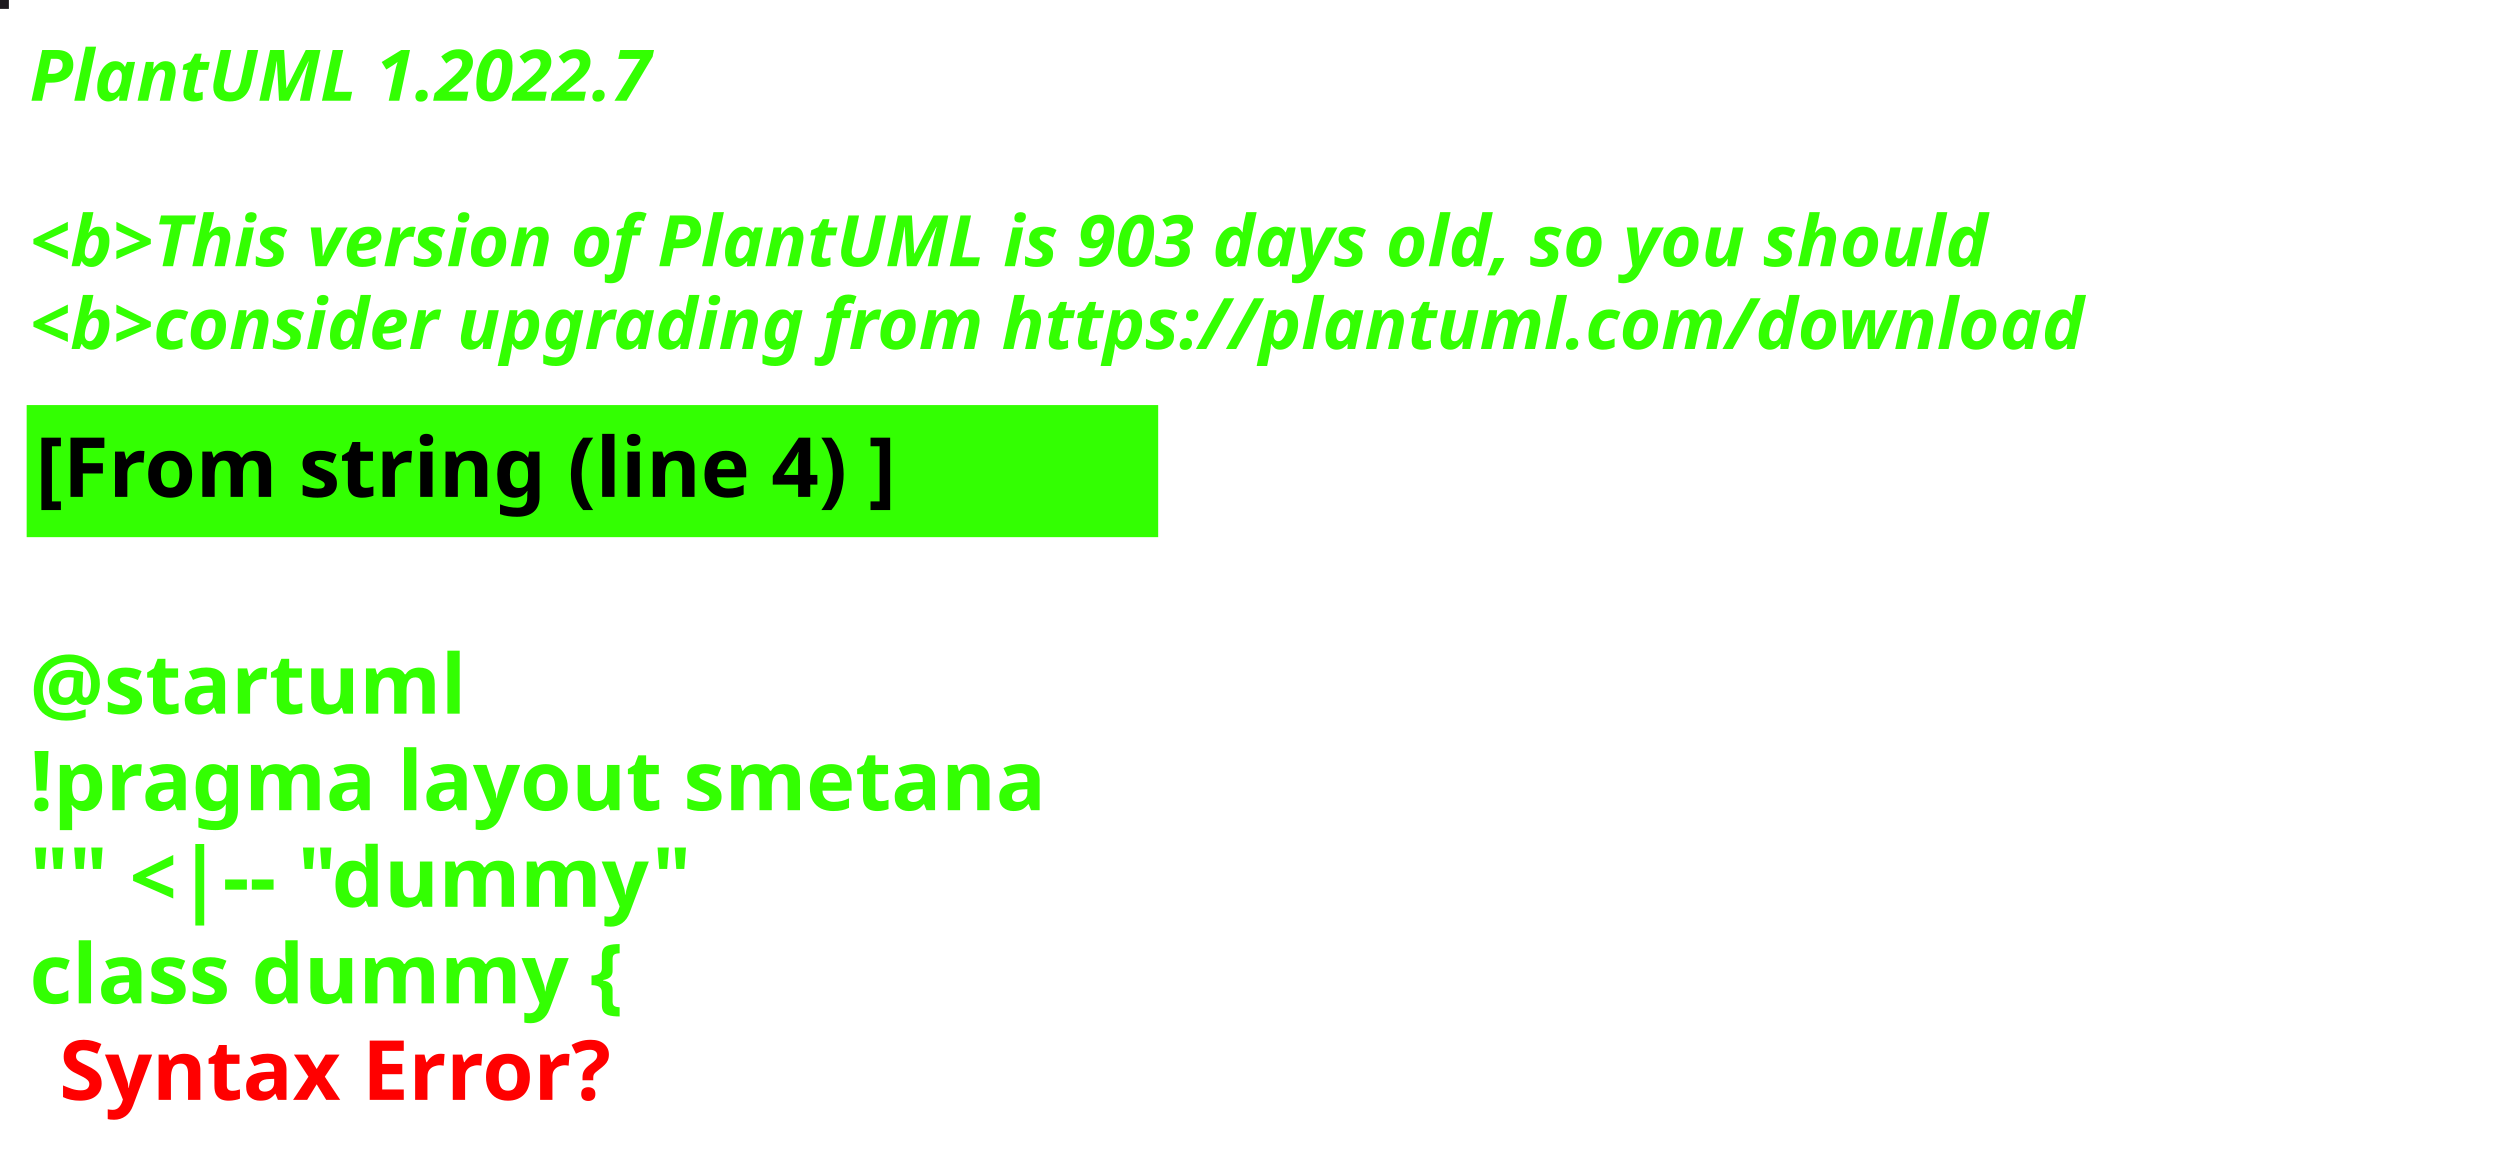
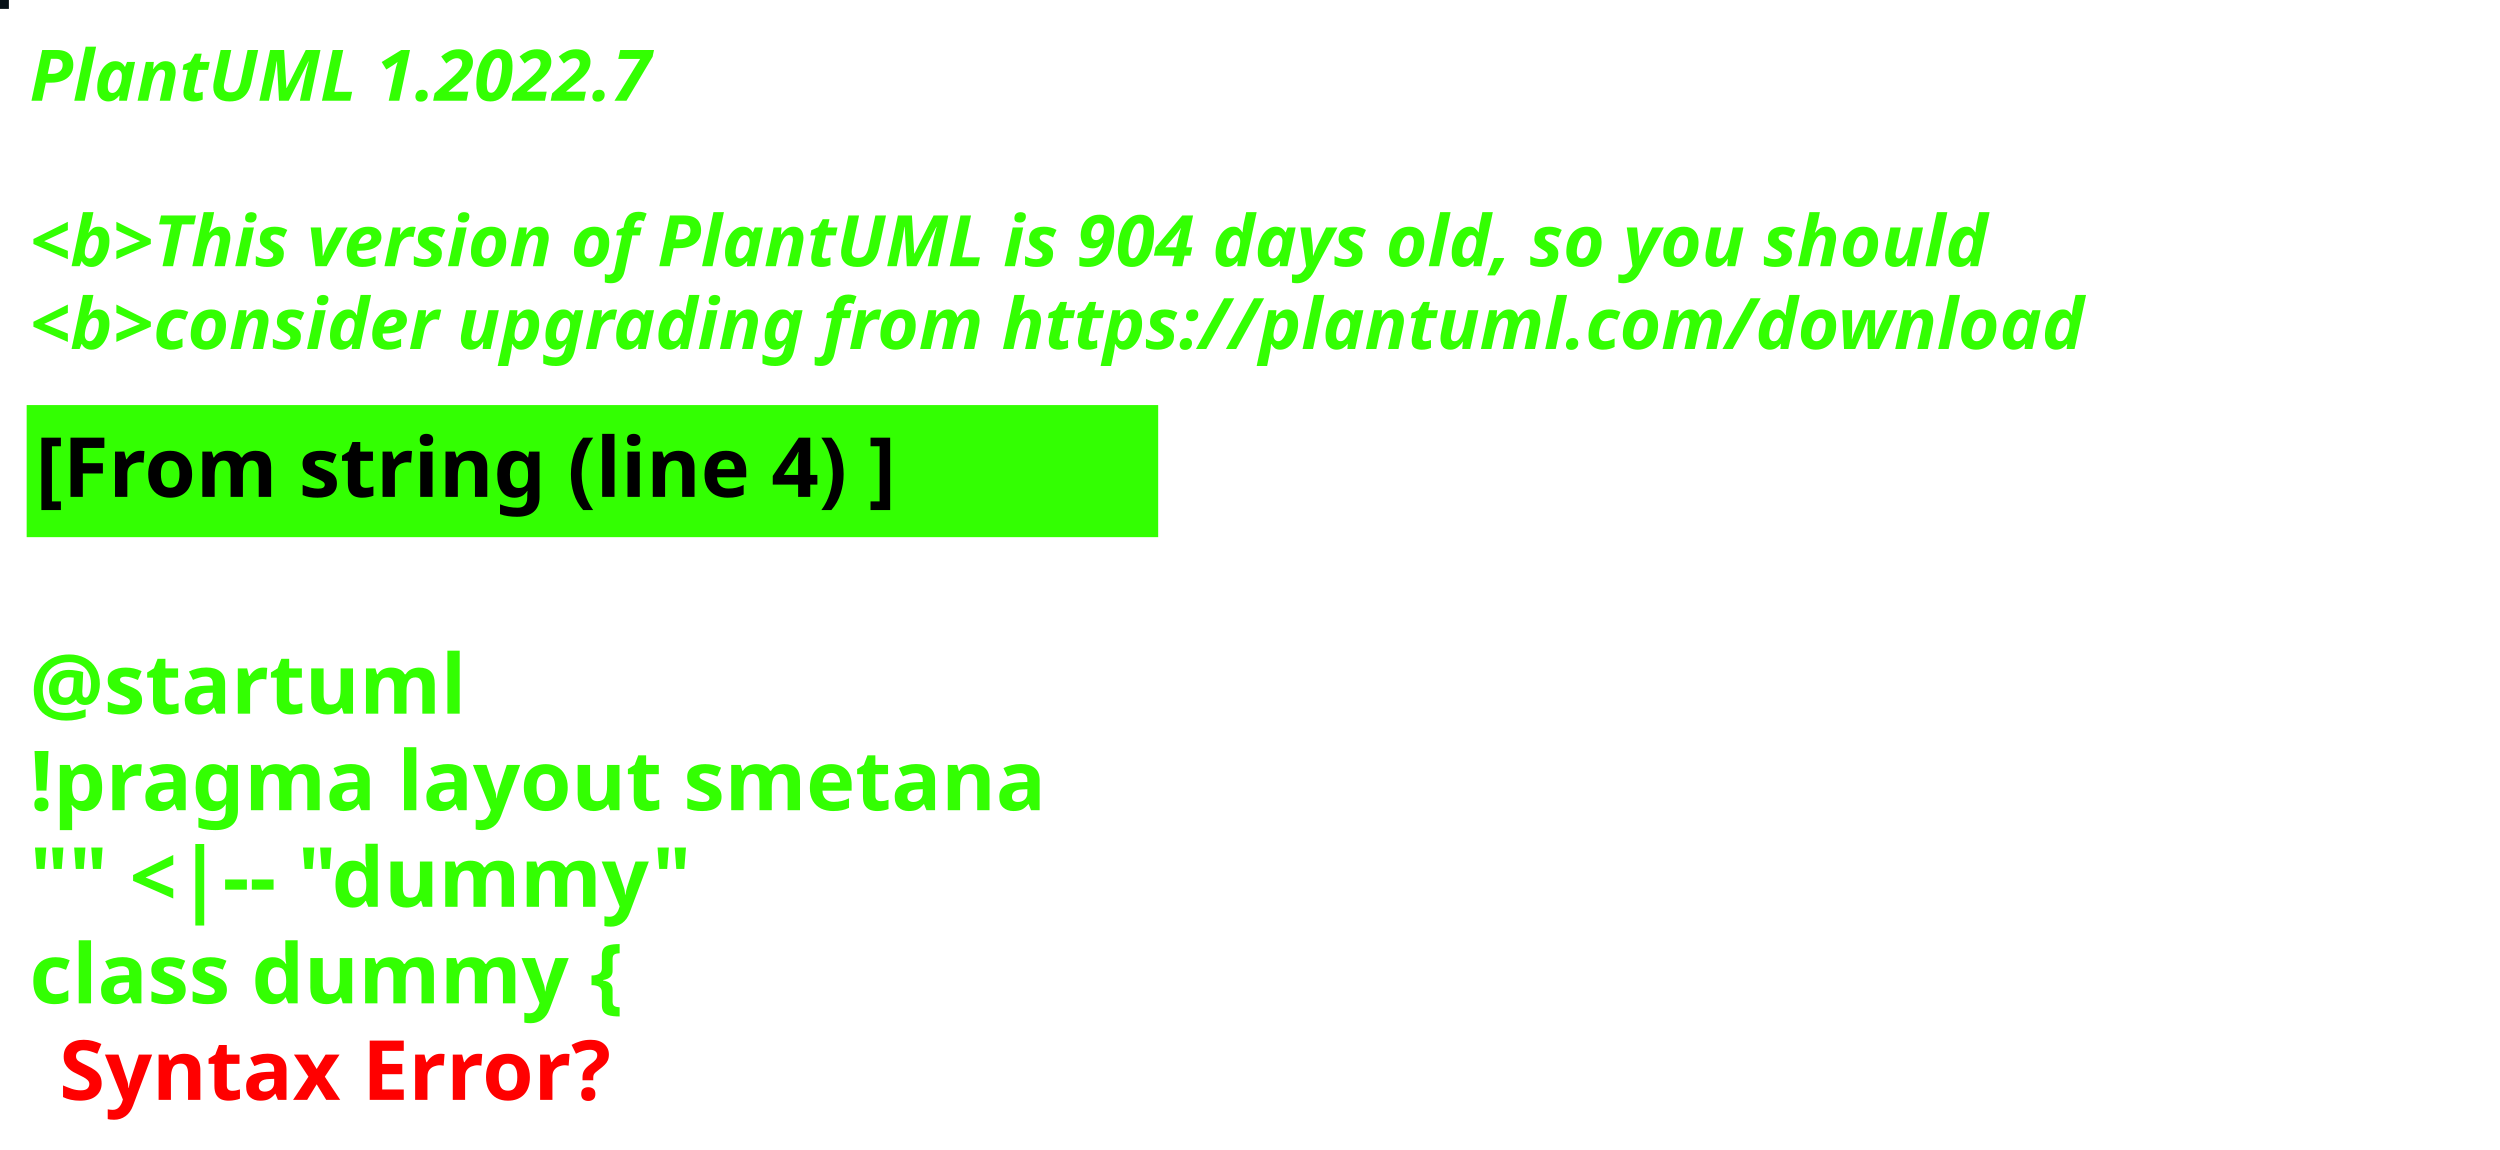
<svg xmlns="http://www.w3.org/2000/svg" contentStyleType="text/css" height="194px" preserveAspectRatio="none" style="width:422px;height:194px;background:#000000;" version="1.1" viewBox="0 0 422 194" width="422px" zoomAndPan="magnify">
  <defs />
  <g>
-     <rect fill="#1D191E" height="1" style="stroke:#1D191E;stroke-width:1.0;" width="1" x="0" y="0" />
+     <rect fill="#061117" height="1" style="stroke:#061117;stroke-width:1.0;" width="1" x="0" y="0" />
    <text fill="#33FF02" font-family="sans-serif" font-size="12" font-style="italic" font-weight="bold" lengthAdjust="spacing" textLength="127" x="5" y="17">PlantUML 1.2022.7</text>
    <text fill="#33FF02" font-family="sans-serif" font-size="12" font-style="italic" font-weight="bold" lengthAdjust="spacing" textLength="4" x="5" y="30.969"> </text>
-     <text fill="#33FF02" font-family="sans-serif" font-size="12" font-style="italic" font-weight="bold" lengthAdjust="spacing" textLength="399" x="5" y="44.938">&lt;b&gt;This version of PlantUML is 903 days old, so you should</text>
+     <text fill="#33FF02" font-family="sans-serif" font-size="12" font-style="italic" font-weight="bold" lengthAdjust="spacing" textLength="399" x="5" y="44.938">&lt;b&gt;This version of PlantUML is 904 days old, so you should</text>
    <text fill="#33FF02" font-family="sans-serif" font-size="12" font-style="italic" font-weight="bold" lengthAdjust="spacing" textLength="408" x="5" y="58.906">&lt;b&gt;consider upgrading from https://plantuml.com/download</text>
    <rect fill="#33FF02" height="21.297" style="stroke:#33FF02;stroke-width:1.0;" width="190" x="5" y="68.875" />
    <text fill="#000000" font-family="sans-serif" font-size="14" font-weight="bold" lengthAdjust="spacing" textLength="168" x="6" y="83.875">[From string (line 4) ]</text>
    <text fill="#33FF02" font-family="sans-serif" font-size="14" font-weight="bold" lengthAdjust="spacing" textLength="5" x="5" y="104.172"> </text>
    <text fill="#33FF02" font-family="sans-serif" font-size="14" font-weight="bold" lengthAdjust="spacing" textLength="79" x="5" y="120.469">@startuml</text>
    <text fill="#33FF02" font-family="sans-serif" font-size="14" font-weight="bold" lengthAdjust="spacing" textLength="190" x="5" y="136.766">!pragma layout smetana</text>
    <text fill="#33FF02" font-family="sans-serif" font-size="14" font-weight="bold" lengthAdjust="spacing" textLength="124" x="5" y="153.062">"" &lt;|-- "dummy"</text>
    <text fill="#33FF02" font-family="sans-serif" font-size="14" font-weight="bold" lengthAdjust="spacing" text-decoration="wavy underline" textLength="117" x="5" y="169.359">class dummy {</text>
    <text fill="#FF0000" font-family="sans-serif" font-size="14" font-weight="bold" lengthAdjust="spacing" textLength="106" x="10" y="185.656">Syntax Error?</text>
  </g>
</svg>
